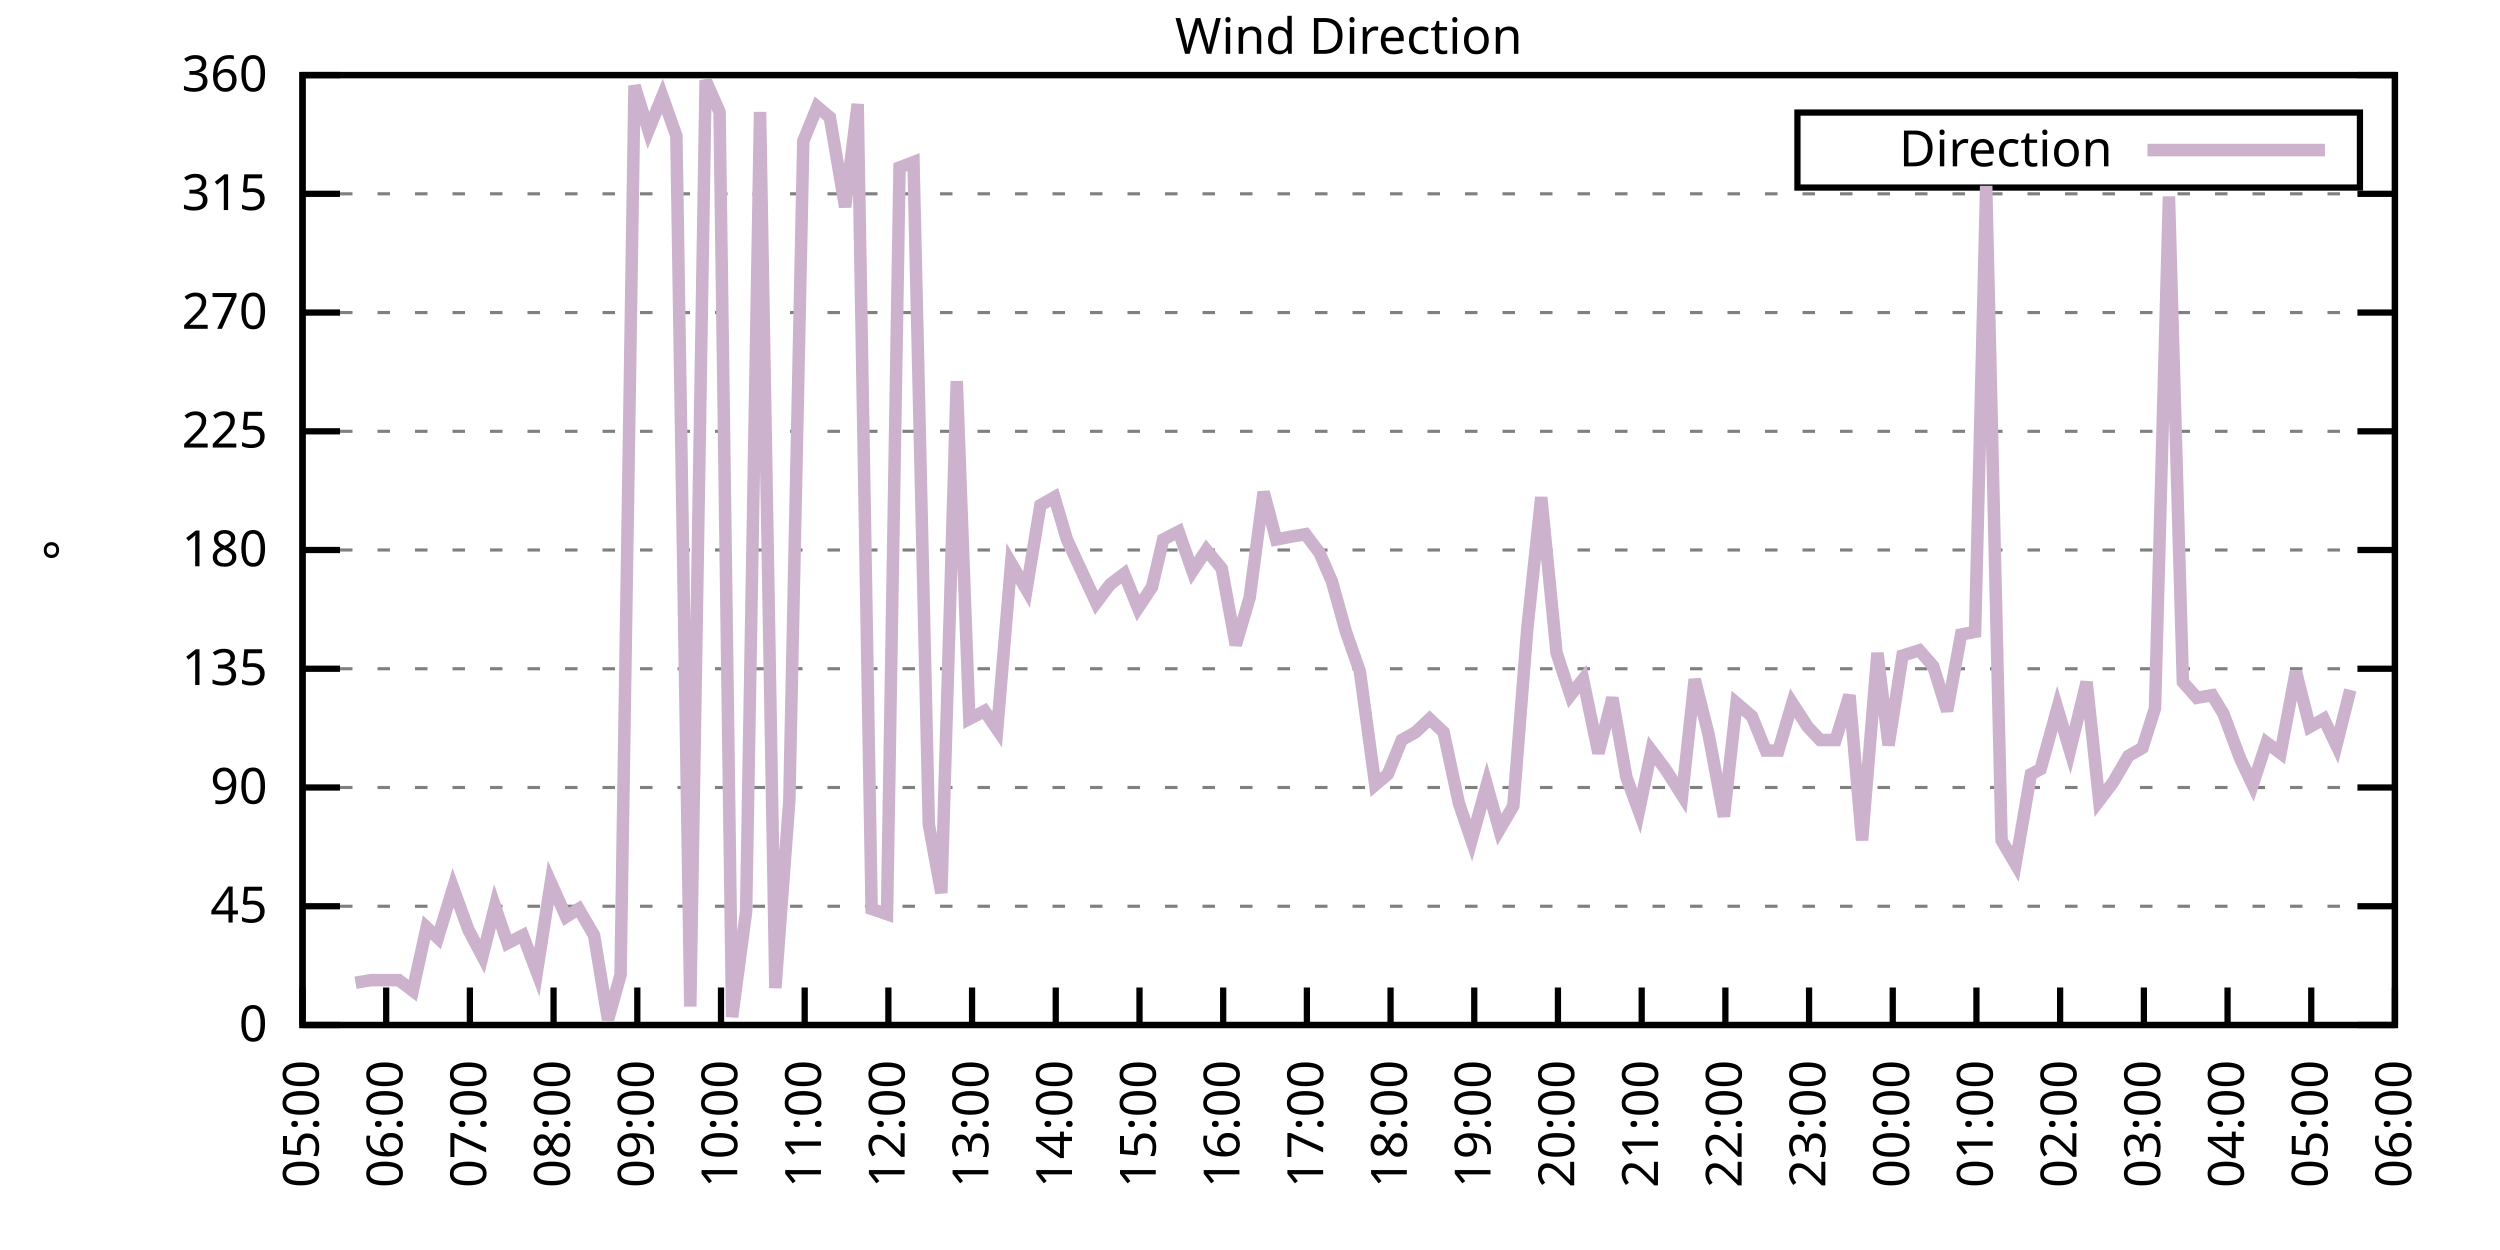
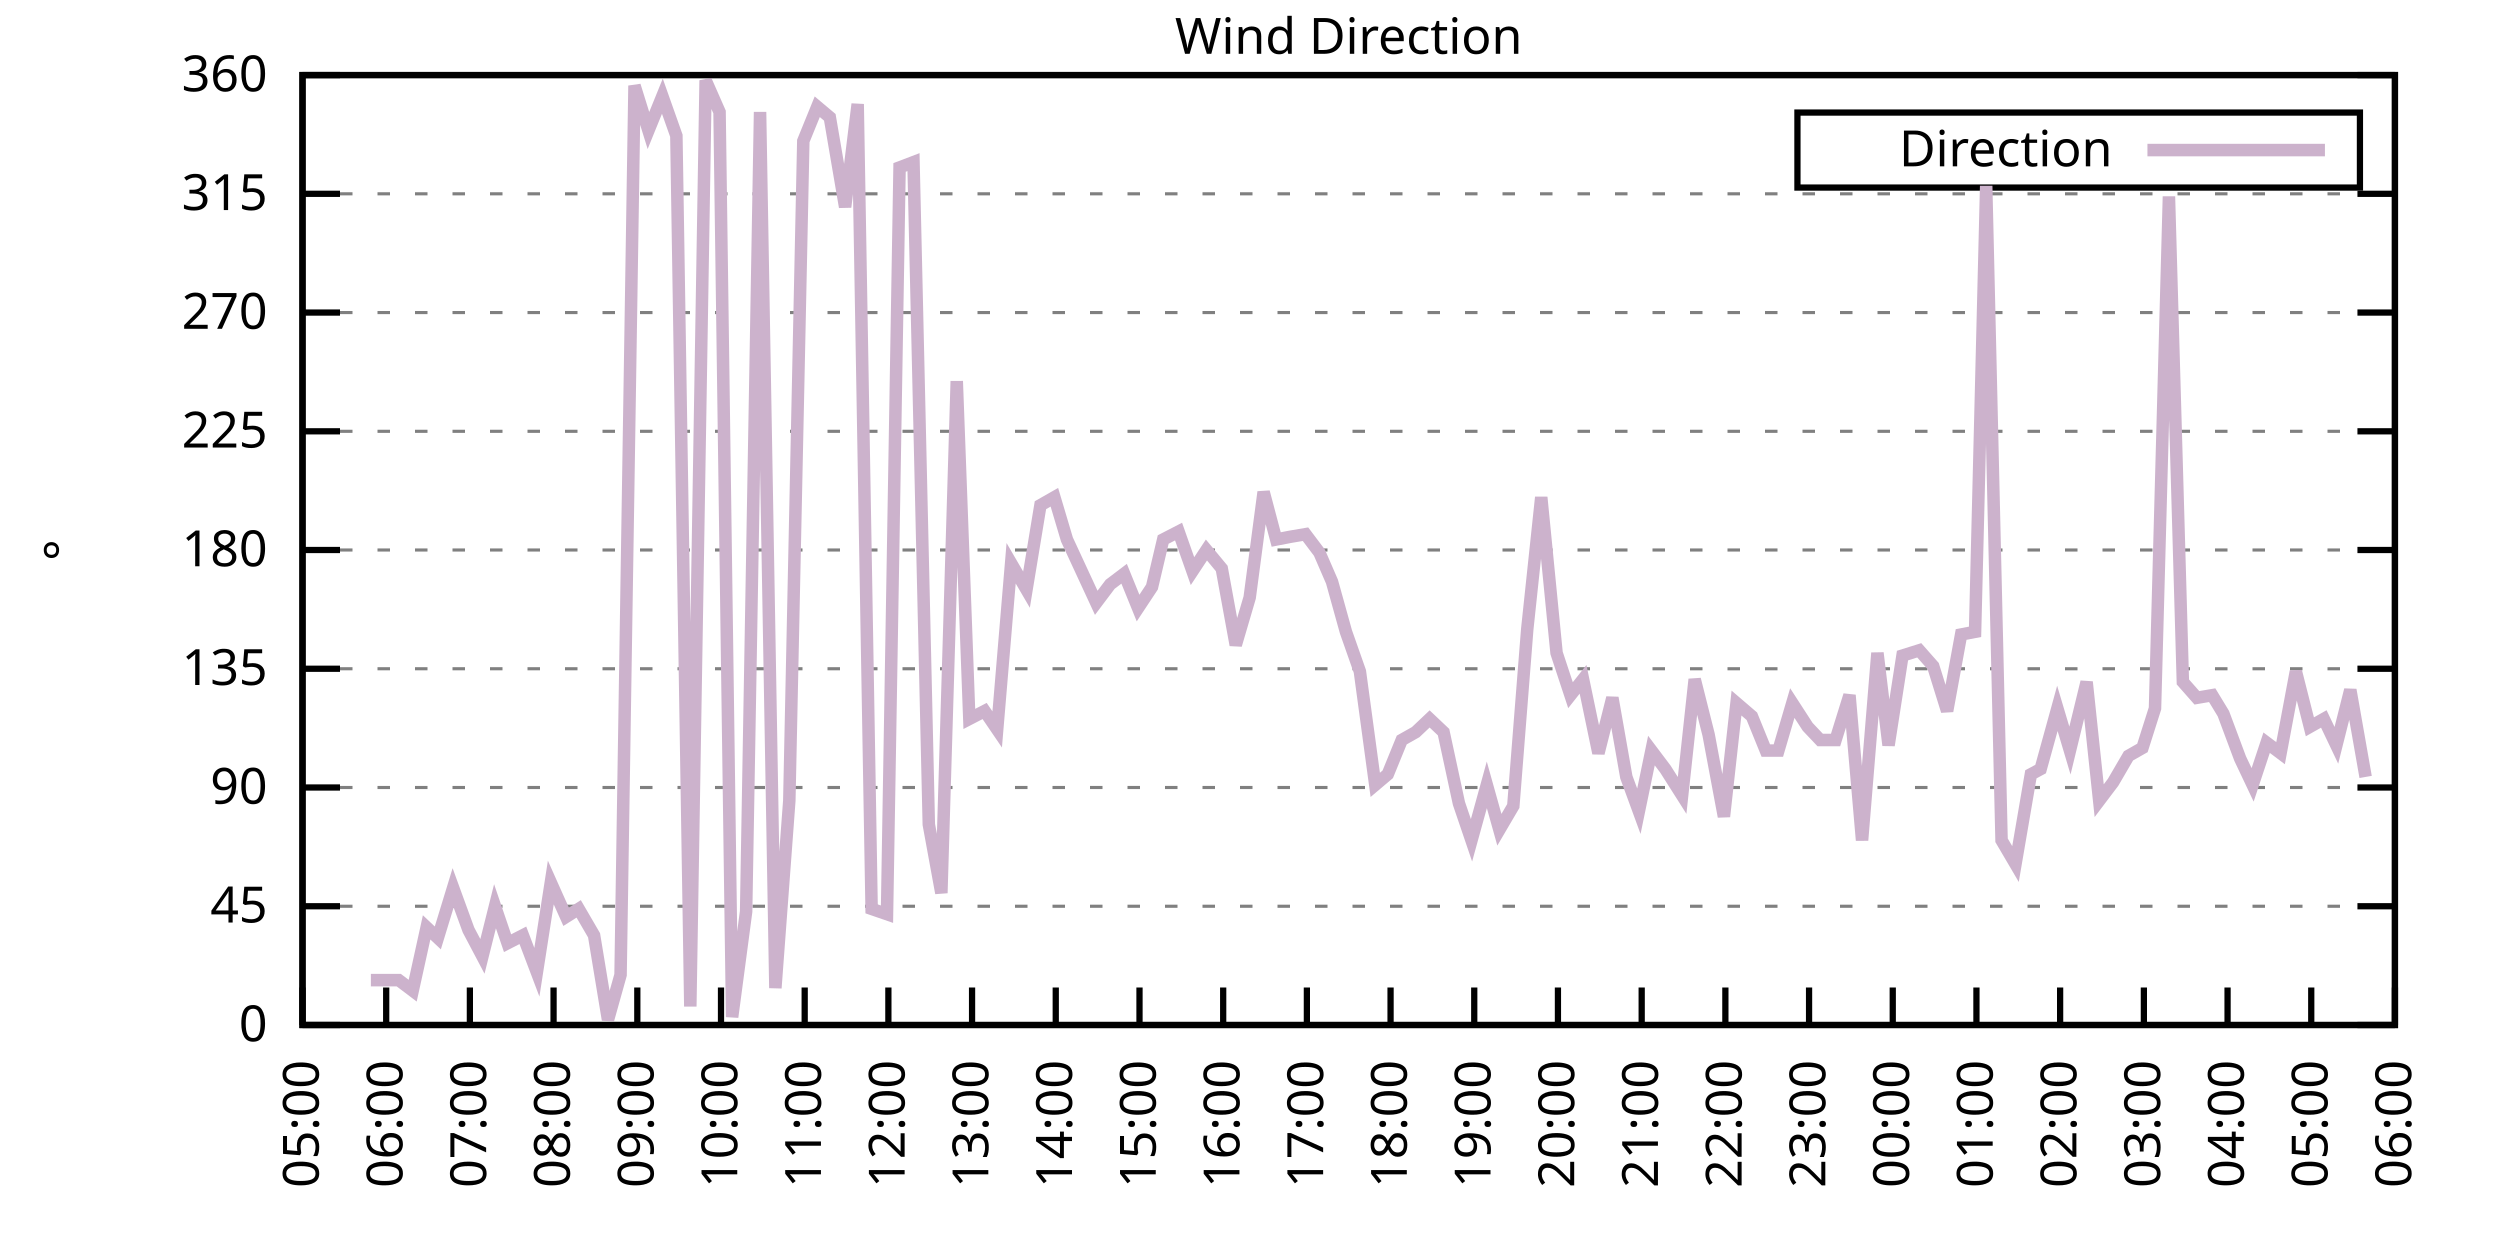
<svg xmlns="http://www.w3.org/2000/svg" xmlns:xlink="http://www.w3.org/1999/xlink" width="400" height="200" viewBox="0 0 400 200">
  <g id="gnuplot_canvas">
    <rect x="0" y="0" width="400" height="200" fill="none" />
    <defs>
      <circle id="gpDot" r="0.5" stroke-width="0.5" stroke="currentColor" />
      <path id="gpPt0" stroke-width="0.333" stroke="currentColor" d="M-1,0 h2 M0,-1 v2" />
      <path id="gpPt1" stroke-width="0.333" stroke="currentColor" d="M-1,-1 L1,1 M1,-1 L-1,1" />
      <path id="gpPt2" stroke-width="0.333" stroke="currentColor" d="M-1,0 L1,0 M0,-1 L0,1 M-1,-1 L1,1 M-1,1 L1,-1" />
      <rect id="gpPt3" stroke-width="0.333" stroke="currentColor" x="-1" y="-1" width="2" height="2" />
      <rect id="gpPt4" stroke-width="0.333" stroke="currentColor" fill="currentColor" x="-1" y="-1" width="2" height="2" />
      <circle id="gpPt5" stroke-width="0.333" stroke="currentColor" cx="0" cy="0" r="1" />
      <use xlink:href="#gpPt5" id="gpPt6" fill="currentColor" stroke="none" />
      <path id="gpPt7" stroke-width="0.333" stroke="currentColor" d="M0,-1.33 L-1.33,0.67 L1.33,0.67 z" />
      <use xlink:href="#gpPt7" id="gpPt8" fill="currentColor" stroke="none" />
      <use xlink:href="#gpPt7" id="gpPt9" stroke="currentColor" transform="rotate(180)" />
      <use xlink:href="#gpPt9" id="gpPt10" fill="currentColor" stroke="none" />
      <use xlink:href="#gpPt3" id="gpPt11" stroke="currentColor" transform="rotate(45)" />
      <use xlink:href="#gpPt11" id="gpPt12" fill="currentColor" stroke="none" />
      <path id="gpPt13" stroke-width="0.333" stroke="currentColor" d="M0,1.330 L1.265,0.411 L0.782,-1.067 L-0.782,-1.076 L-1.265,0.411 z" />
      <use xlink:href="#gpPt13" id="gpPt14" fill="currentColor" stroke="none" />
      <filter id="textbox" filterUnits="objectBoundingBox" x="0" y="0" height="1" width="1">
        <feFlood flood-color="white" flood-opacity="1" result="bgnd" />
        <feComposite in="SourceGraphic" in2="bgnd" operator="atop" />
      </filter>
      <filter id="greybox" filterUnits="objectBoundingBox" x="0" y="0" height="1" width="1">
        <feFlood flood-color="lightgrey" flood-opacity="1" result="grey" />
        <feComposite in="SourceGraphic" in2="grey" operator="atop" />
      </filter>
    </defs>
    <g fill="none" color="white" stroke="currentColor" stroke-width="1.00" stroke-linecap="butt" stroke-linejoin="miter">
</g>
    <g fill="none" color="black" stroke="currentColor" stroke-width="1.00" stroke-linecap="butt" stroke-linejoin="miter">
      <g stroke="none" shape-rendering="crispEdges">
        <polygon fill="rgb(255, 255, 255)" points="48.40,164.00 383.18,164.00 383.18,12.02 48.40,12.02 " />
      </g>
    </g>
    <g fill="none" color="black" stroke="currentColor" stroke-width="1.00" stroke-linecap="butt" stroke-linejoin="miter">
</g>
    <g fill="none" color="black" stroke="black" stroke-width="0.50" stroke-linecap="butt" stroke-linejoin="miter">
</g>
    <g fill="none" color="gray" stroke="currentColor" stroke-width="0.50" stroke-linecap="butt" stroke-linejoin="miter">
      <path stroke="gray" stroke-dasharray="2,4" class="gridline" d="M48.40,164.00 L383.19,164.00  " />
    </g>
    <g fill="none" color="gray" stroke="gray" stroke-width="1.00" stroke-linecap="butt" stroke-linejoin="miter">
</g>
    <g fill="none" color="black" stroke="currentColor" stroke-width="1.00" stroke-linecap="butt" stroke-linejoin="miter">
      <path stroke="black" d="M48.40,164.00 L54.40,164.00 M383.19,164.00 L377.19,164.00  " />
      <g transform="translate(42.80,166.60)" stroke="none" fill="black" font-family="Sans" font-size="8.00" text-anchor="end">
        <text>
          <tspan font-family="Sans"> 0</tspan>
        </text>
      </g>
    </g>
    <g fill="none" color="black" stroke="currentColor" stroke-width="1.00" stroke-linecap="butt" stroke-linejoin="miter">
</g>
    <g fill="none" color="black" stroke="black" stroke-width="0.50" stroke-linecap="butt" stroke-linejoin="miter">
</g>
    <g fill="none" color="gray" stroke="currentColor" stroke-width="0.50" stroke-linecap="butt" stroke-linejoin="miter">
      <path stroke="gray" stroke-dasharray="2,4" class="gridline" d="M48.40,145.00 L383.19,145.00  " />
    </g>
    <g fill="none" color="gray" stroke="gray" stroke-width="1.00" stroke-linecap="butt" stroke-linejoin="miter">
</g>
    <g fill="none" color="black" stroke="currentColor" stroke-width="1.00" stroke-linecap="butt" stroke-linejoin="miter">
      <path stroke="black" d="M48.40,145.00 L54.40,145.00 M383.19,145.00 L377.19,145.00  " />
      <g transform="translate(42.80,147.60)" stroke="none" fill="black" font-family="Sans" font-size="8.00" text-anchor="end">
        <text>
          <tspan font-family="Sans"> 45</tspan>
        </text>
      </g>
    </g>
    <g fill="none" color="black" stroke="currentColor" stroke-width="1.00" stroke-linecap="butt" stroke-linejoin="miter">
</g>
    <g fill="none" color="black" stroke="black" stroke-width="0.50" stroke-linecap="butt" stroke-linejoin="miter">
</g>
    <g fill="none" color="gray" stroke="currentColor" stroke-width="0.50" stroke-linecap="butt" stroke-linejoin="miter">
      <path stroke="gray" stroke-dasharray="2,4" class="gridline" d="M48.40,126.00 L383.19,126.00  " />
    </g>
    <g fill="none" color="gray" stroke="gray" stroke-width="1.00" stroke-linecap="butt" stroke-linejoin="miter">
</g>
    <g fill="none" color="black" stroke="currentColor" stroke-width="1.00" stroke-linecap="butt" stroke-linejoin="miter">
      <path stroke="black" d="M48.40,126.00 L54.40,126.00 M383.19,126.00 L377.19,126.00  " />
      <g transform="translate(42.80,128.60)" stroke="none" fill="black" font-family="Sans" font-size="8.00" text-anchor="end">
        <text>
          <tspan font-family="Sans"> 90</tspan>
        </text>
      </g>
    </g>
    <g fill="none" color="black" stroke="currentColor" stroke-width="1.00" stroke-linecap="butt" stroke-linejoin="miter">
</g>
    <g fill="none" color="black" stroke="black" stroke-width="0.50" stroke-linecap="butt" stroke-linejoin="miter">
</g>
    <g fill="none" color="gray" stroke="currentColor" stroke-width="0.50" stroke-linecap="butt" stroke-linejoin="miter">
      <path stroke="gray" stroke-dasharray="2,4" class="gridline" d="M48.40,107.00 L383.19,107.00  " />
    </g>
    <g fill="none" color="gray" stroke="gray" stroke-width="1.00" stroke-linecap="butt" stroke-linejoin="miter">
</g>
    <g fill="none" color="black" stroke="currentColor" stroke-width="1.00" stroke-linecap="butt" stroke-linejoin="miter">
      <path stroke="black" d="M48.40,107.00 L54.40,107.00 M383.19,107.00 L377.19,107.00  " />
      <g transform="translate(42.80,109.60)" stroke="none" fill="black" font-family="Sans" font-size="8.00" text-anchor="end">
        <text>
          <tspan font-family="Sans"> 135</tspan>
        </text>
      </g>
    </g>
    <g fill="none" color="black" stroke="currentColor" stroke-width="1.00" stroke-linecap="butt" stroke-linejoin="miter">
</g>
    <g fill="none" color="black" stroke="black" stroke-width="0.50" stroke-linecap="butt" stroke-linejoin="miter">
</g>
    <g fill="none" color="gray" stroke="currentColor" stroke-width="0.50" stroke-linecap="butt" stroke-linejoin="miter">
      <path stroke="gray" stroke-dasharray="2,4" class="gridline" d="M48.40,88.00 L383.19,88.00  " />
    </g>
    <g fill="none" color="gray" stroke="gray" stroke-width="1.00" stroke-linecap="butt" stroke-linejoin="miter">
</g>
    <g fill="none" color="black" stroke="currentColor" stroke-width="1.00" stroke-linecap="butt" stroke-linejoin="miter">
      <path stroke="black" d="M48.40,88.00 L54.40,88.00 M383.19,88.00 L377.19,88.00  " />
      <g transform="translate(42.80,90.60)" stroke="none" fill="black" font-family="Sans" font-size="8.00" text-anchor="end">
        <text>
          <tspan font-family="Sans"> 180</tspan>
        </text>
      </g>
    </g>
    <g fill="none" color="black" stroke="currentColor" stroke-width="1.00" stroke-linecap="butt" stroke-linejoin="miter">
</g>
    <g fill="none" color="black" stroke="black" stroke-width="0.50" stroke-linecap="butt" stroke-linejoin="miter">
</g>
    <g fill="none" color="gray" stroke="currentColor" stroke-width="0.50" stroke-linecap="butt" stroke-linejoin="miter">
      <path stroke="gray" stroke-dasharray="2,4" class="gridline" d="M48.40,69.01 L383.19,69.01  " />
    </g>
    <g fill="none" color="gray" stroke="gray" stroke-width="1.00" stroke-linecap="butt" stroke-linejoin="miter">
</g>
    <g fill="none" color="black" stroke="currentColor" stroke-width="1.00" stroke-linecap="butt" stroke-linejoin="miter">
      <path stroke="black" d="M48.40,69.01 L54.40,69.01 M383.19,69.01 L377.19,69.01  " />
      <g transform="translate(42.80,71.61)" stroke="none" fill="black" font-family="Sans" font-size="8.00" text-anchor="end">
        <text>
          <tspan font-family="Sans"> 225</tspan>
        </text>
      </g>
    </g>
    <g fill="none" color="black" stroke="currentColor" stroke-width="1.00" stroke-linecap="butt" stroke-linejoin="miter">
</g>
    <g fill="none" color="black" stroke="black" stroke-width="0.50" stroke-linecap="butt" stroke-linejoin="miter">
</g>
    <g fill="none" color="gray" stroke="currentColor" stroke-width="0.50" stroke-linecap="butt" stroke-linejoin="miter">
      <path stroke="gray" stroke-dasharray="2,4" class="gridline" d="M48.40,50.01 L383.19,50.01  " />
    </g>
    <g fill="none" color="gray" stroke="gray" stroke-width="1.00" stroke-linecap="butt" stroke-linejoin="miter">
</g>
    <g fill="none" color="black" stroke="currentColor" stroke-width="1.00" stroke-linecap="butt" stroke-linejoin="miter">
      <path stroke="black" d="M48.40,50.01 L54.40,50.01 M383.19,50.01 L377.19,50.01  " />
      <g transform="translate(42.80,52.61)" stroke="none" fill="black" font-family="Sans" font-size="8.00" text-anchor="end">
        <text>
          <tspan font-family="Sans"> 270</tspan>
        </text>
      </g>
    </g>
    <g fill="none" color="black" stroke="currentColor" stroke-width="1.00" stroke-linecap="butt" stroke-linejoin="miter">
</g>
    <g fill="none" color="black" stroke="black" stroke-width="0.50" stroke-linecap="butt" stroke-linejoin="miter">
</g>
    <g fill="none" color="gray" stroke="currentColor" stroke-width="0.50" stroke-linecap="butt" stroke-linejoin="miter">
      <path stroke="gray" stroke-dasharray="2,4" class="gridline" d="M48.40,31.01 L383.19,31.01  " />
    </g>
    <g fill="none" color="gray" stroke="gray" stroke-width="1.00" stroke-linecap="butt" stroke-linejoin="miter">
</g>
    <g fill="none" color="black" stroke="currentColor" stroke-width="1.00" stroke-linecap="butt" stroke-linejoin="miter">
      <path stroke="black" d="M48.40,31.01 L54.40,31.01 M383.19,31.01 L377.19,31.01  " />
      <g transform="translate(42.80,33.61)" stroke="none" fill="black" font-family="Sans" font-size="8.00" text-anchor="end">
        <text>
          <tspan font-family="Sans"> 315</tspan>
        </text>
      </g>
    </g>
    <g fill="none" color="black" stroke="currentColor" stroke-width="1.00" stroke-linecap="butt" stroke-linejoin="miter">
</g>
    <g fill="none" color="black" stroke="black" stroke-width="0.50" stroke-linecap="butt" stroke-linejoin="miter">
</g>
    <g fill="none" color="gray" stroke="currentColor" stroke-width="0.50" stroke-linecap="butt" stroke-linejoin="miter">
      <path stroke="gray" stroke-dasharray="2,4" class="gridline" d="M48.40,12.01 L383.19,12.01  " />
    </g>
    <g fill="none" color="gray" stroke="gray" stroke-width="1.00" stroke-linecap="butt" stroke-linejoin="miter">
</g>
    <g fill="none" color="black" stroke="currentColor" stroke-width="1.00" stroke-linecap="butt" stroke-linejoin="miter">
      <path stroke="black" d="M48.40,12.01 L54.40,12.01 M383.19,12.01 L377.19,12.01  " />
      <g transform="translate(42.80,14.61)" stroke="none" fill="black" font-family="Sans" font-size="8.00" text-anchor="end">
        <text>
          <tspan font-family="Sans"> 360</tspan>
        </text>
      </g>
    </g>
    <g fill="none" color="black" stroke="currentColor" stroke-width="1.00" stroke-linecap="butt" stroke-linejoin="miter">
      <path stroke="black" d="M48.40,164.00 L48.40,158.00  " />
      <g transform="translate(51.00,169.60) rotate(270.00)" stroke="none" fill="black" font-family="Sans" font-size="8.00" text-anchor="end">
        <text>
          <tspan font-family="Sans">05:00</tspan>
        </text>
      </g>
    </g>
    <g fill="none" color="black" stroke="currentColor" stroke-width="1.00" stroke-linecap="butt" stroke-linejoin="miter">
      <path stroke="black" d="M61.79,164.00 L61.79,158.00  " />
      <g transform="translate(64.39,169.60) rotate(270.00)" stroke="none" fill="black" font-family="Sans" font-size="8.00" text-anchor="end">
        <text>
          <tspan font-family="Sans">06:00</tspan>
        </text>
      </g>
    </g>
    <g fill="none" color="black" stroke="currentColor" stroke-width="1.00" stroke-linecap="butt" stroke-linejoin="miter">
      <path stroke="black" d="M75.18,164.00 L75.18,158.00  " />
      <g transform="translate(77.78,169.60) rotate(270.00)" stroke="none" fill="black" font-family="Sans" font-size="8.00" text-anchor="end">
        <text>
          <tspan font-family="Sans">07:00</tspan>
        </text>
      </g>
    </g>
    <g fill="none" color="black" stroke="currentColor" stroke-width="1.00" stroke-linecap="butt" stroke-linejoin="miter">
      <path stroke="black" d="M88.57,164.00 L88.57,158.00  " />
      <g transform="translate(91.17,169.60) rotate(270.00)" stroke="none" fill="black" font-family="Sans" font-size="8.00" text-anchor="end">
        <text>
          <tspan font-family="Sans">08:00</tspan>
        </text>
      </g>
    </g>
    <g fill="none" color="black" stroke="currentColor" stroke-width="1.00" stroke-linecap="butt" stroke-linejoin="miter">
      <path stroke="black" d="M101.97,164.00 L101.97,158.00  " />
      <g transform="translate(104.57,169.60) rotate(270.00)" stroke="none" fill="black" font-family="Sans" font-size="8.00" text-anchor="end">
        <text>
          <tspan font-family="Sans">09:00</tspan>
        </text>
      </g>
    </g>
    <g fill="none" color="black" stroke="currentColor" stroke-width="1.00" stroke-linecap="butt" stroke-linejoin="miter">
      <path stroke="black" d="M115.36,164.00 L115.36,158.00  " />
      <g transform="translate(117.96,169.60) rotate(270.00)" stroke="none" fill="black" font-family="Sans" font-size="8.00" text-anchor="end">
        <text>
          <tspan font-family="Sans">10:00</tspan>
        </text>
      </g>
    </g>
    <g fill="none" color="black" stroke="currentColor" stroke-width="1.00" stroke-linecap="butt" stroke-linejoin="miter">
      <path stroke="black" d="M128.75,164.00 L128.75,158.00  " />
      <g transform="translate(131.35,169.60) rotate(270.00)" stroke="none" fill="black" font-family="Sans" font-size="8.00" text-anchor="end">
        <text>
          <tspan font-family="Sans">11:00</tspan>
        </text>
      </g>
    </g>
    <g fill="none" color="black" stroke="currentColor" stroke-width="1.00" stroke-linecap="butt" stroke-linejoin="miter">
      <path stroke="black" d="M142.14,164.00 L142.14,158.00  " />
      <g transform="translate(144.74,169.60) rotate(270.00)" stroke="none" fill="black" font-family="Sans" font-size="8.00" text-anchor="end">
        <text>
          <tspan font-family="Sans">12:00</tspan>
        </text>
      </g>
    </g>
    <g fill="none" color="black" stroke="currentColor" stroke-width="1.00" stroke-linecap="butt" stroke-linejoin="miter">
      <path stroke="black" d="M155.53,164.00 L155.53,158.00  " />
      <g transform="translate(158.13,169.60) rotate(270.00)" stroke="none" fill="black" font-family="Sans" font-size="8.00" text-anchor="end">
        <text>
          <tspan font-family="Sans">13:00</tspan>
        </text>
      </g>
    </g>
    <g fill="none" color="black" stroke="currentColor" stroke-width="1.00" stroke-linecap="butt" stroke-linejoin="miter">
      <path stroke="black" d="M168.92,164.00 L168.92,158.00  " />
      <g transform="translate(171.52,169.60) rotate(270.00)" stroke="none" fill="black" font-family="Sans" font-size="8.00" text-anchor="end">
        <text>
          <tspan font-family="Sans">14:00</tspan>
        </text>
      </g>
    </g>
    <g fill="none" color="black" stroke="currentColor" stroke-width="1.00" stroke-linecap="butt" stroke-linejoin="miter">
      <path stroke="black" d="M182.32,164.00 L182.32,158.00  " />
      <g transform="translate(184.92,169.60) rotate(270.00)" stroke="none" fill="black" font-family="Sans" font-size="8.00" text-anchor="end">
        <text>
          <tspan font-family="Sans">15:00</tspan>
        </text>
      </g>
    </g>
    <g fill="none" color="black" stroke="currentColor" stroke-width="1.00" stroke-linecap="butt" stroke-linejoin="miter">
      <path stroke="black" d="M195.71,164.00 L195.71,158.00  " />
      <g transform="translate(198.31,169.60) rotate(270.00)" stroke="none" fill="black" font-family="Sans" font-size="8.00" text-anchor="end">
        <text>
          <tspan font-family="Sans">16:00</tspan>
        </text>
      </g>
    </g>
    <g fill="none" color="black" stroke="currentColor" stroke-width="1.00" stroke-linecap="butt" stroke-linejoin="miter">
      <path stroke="black" d="M209.10,164.00 L209.10,158.00  " />
      <g transform="translate(211.70,169.60) rotate(270.00)" stroke="none" fill="black" font-family="Sans" font-size="8.00" text-anchor="end">
        <text>
          <tspan font-family="Sans">17:00</tspan>
        </text>
      </g>
    </g>
    <g fill="none" color="black" stroke="currentColor" stroke-width="1.00" stroke-linecap="butt" stroke-linejoin="miter">
      <path stroke="black" d="M222.49,164.00 L222.49,158.00  " />
      <g transform="translate(225.09,169.60) rotate(270.00)" stroke="none" fill="black" font-family="Sans" font-size="8.00" text-anchor="end">
        <text>
          <tspan font-family="Sans">18:00</tspan>
        </text>
      </g>
    </g>
    <g fill="none" color="black" stroke="currentColor" stroke-width="1.00" stroke-linecap="butt" stroke-linejoin="miter">
      <path stroke="black" d="M235.88,164.00 L235.88,158.00  " />
      <g transform="translate(238.48,169.60) rotate(270.00)" stroke="none" fill="black" font-family="Sans" font-size="8.00" text-anchor="end">
        <text>
          <tspan font-family="Sans">19:00</tspan>
        </text>
      </g>
    </g>
    <g fill="none" color="black" stroke="currentColor" stroke-width="1.00" stroke-linecap="butt" stroke-linejoin="miter">
      <path stroke="black" d="M249.27,164.00 L249.27,158.00  " />
      <g transform="translate(251.87,169.60) rotate(270.00)" stroke="none" fill="black" font-family="Sans" font-size="8.00" text-anchor="end">
        <text>
          <tspan font-family="Sans">20:00</tspan>
        </text>
      </g>
    </g>
    <g fill="none" color="black" stroke="currentColor" stroke-width="1.00" stroke-linecap="butt" stroke-linejoin="miter">
      <path stroke="black" d="M262.67,164.00 L262.67,158.00  " />
      <g transform="translate(265.27,169.60) rotate(270.00)" stroke="none" fill="black" font-family="Sans" font-size="8.00" text-anchor="end">
        <text>
          <tspan font-family="Sans">21:00</tspan>
        </text>
      </g>
    </g>
    <g fill="none" color="black" stroke="currentColor" stroke-width="1.00" stroke-linecap="butt" stroke-linejoin="miter">
      <path stroke="black" d="M276.06,164.00 L276.06,158.00  " />
      <g transform="translate(278.66,169.60) rotate(270.00)" stroke="none" fill="black" font-family="Sans" font-size="8.00" text-anchor="end">
        <text>
          <tspan font-family="Sans">22:00</tspan>
        </text>
      </g>
    </g>
    <g fill="none" color="black" stroke="currentColor" stroke-width="1.00" stroke-linecap="butt" stroke-linejoin="miter">
      <path stroke="black" d="M289.45,164.00 L289.45,158.00  " />
      <g transform="translate(292.05,169.60) rotate(270.00)" stroke="none" fill="black" font-family="Sans" font-size="8.00" text-anchor="end">
        <text>
          <tspan font-family="Sans">23:00</tspan>
        </text>
      </g>
    </g>
    <g fill="none" color="black" stroke="currentColor" stroke-width="1.00" stroke-linecap="butt" stroke-linejoin="miter">
      <path stroke="black" d="M302.84,164.00 L302.84,158.00  " />
      <g transform="translate(305.44,169.60) rotate(270.00)" stroke="none" fill="black" font-family="Sans" font-size="8.00" text-anchor="end">
        <text>
          <tspan font-family="Sans">00:00</tspan>
        </text>
      </g>
    </g>
    <g fill="none" color="black" stroke="currentColor" stroke-width="1.00" stroke-linecap="butt" stroke-linejoin="miter">
      <path stroke="black" d="M316.23,164.00 L316.23,158.00  " />
      <g transform="translate(318.83,169.60) rotate(270.00)" stroke="none" fill="black" font-family="Sans" font-size="8.00" text-anchor="end">
        <text>
          <tspan font-family="Sans">01:00</tspan>
        </text>
      </g>
    </g>
    <g fill="none" color="black" stroke="currentColor" stroke-width="1.00" stroke-linecap="butt" stroke-linejoin="miter">
      <path stroke="black" d="M329.62,164.00 L329.62,158.00  " />
      <g transform="translate(332.22,169.60) rotate(270.00)" stroke="none" fill="black" font-family="Sans" font-size="8.00" text-anchor="end">
        <text>
          <tspan font-family="Sans">02:00</tspan>
        </text>
      </g>
    </g>
    <g fill="none" color="black" stroke="currentColor" stroke-width="1.00" stroke-linecap="butt" stroke-linejoin="miter">
      <path stroke="black" d="M343.02,164.00 L343.02,158.00  " />
      <g transform="translate(345.62,169.60) rotate(270.00)" stroke="none" fill="black" font-family="Sans" font-size="8.00" text-anchor="end">
        <text>
          <tspan font-family="Sans">03:00</tspan>
        </text>
      </g>
    </g>
    <g fill="none" color="black" stroke="currentColor" stroke-width="1.00" stroke-linecap="butt" stroke-linejoin="miter">
      <path stroke="black" d="M356.41,164.00 L356.41,158.00  " />
      <g transform="translate(359.01,169.60) rotate(270.00)" stroke="none" fill="black" font-family="Sans" font-size="8.00" text-anchor="end">
        <text>
          <tspan font-family="Sans">04:00</tspan>
        </text>
      </g>
    </g>
    <g fill="none" color="black" stroke="currentColor" stroke-width="1.00" stroke-linecap="butt" stroke-linejoin="miter">
      <path stroke="black" d="M369.80,164.00 L369.80,158.00  " />
      <g transform="translate(372.40,169.60) rotate(270.00)" stroke="none" fill="black" font-family="Sans" font-size="8.00" text-anchor="end">
        <text>
          <tspan font-family="Sans">05:00</tspan>
        </text>
      </g>
    </g>
    <g fill="none" color="black" stroke="currentColor" stroke-width="1.00" stroke-linecap="butt" stroke-linejoin="miter">
      <path stroke="black" d="M383.19,164.00 L383.19,158.00  " />
      <g transform="translate(385.79,169.60) rotate(270.00)" stroke="none" fill="black" font-family="Sans" font-size="8.00" text-anchor="end">
        <text>
          <tspan font-family="Sans">06:00</tspan>
        </text>
      </g>
    </g>
    <g fill="none" color="black" stroke="currentColor" stroke-width="1.00" stroke-linecap="butt" stroke-linejoin="miter">
</g>
    <g fill="none" color="black" stroke="currentColor" stroke-width="1.00" stroke-linecap="butt" stroke-linejoin="miter">
      <path stroke="black" d="M48.40,12.01 L48.40,164.00 L383.19,164.00 L383.19,12.01 L48.40,12.01 Z  " />
    </g>
    <g fill="none" color="black" stroke="currentColor" stroke-width="1.00" stroke-linecap="butt" stroke-linejoin="miter">
</g>
    <g fill="none" color="black" stroke="currentColor" stroke-width="1.00" stroke-linecap="butt" stroke-linejoin="miter">
      <path stroke="black" d="M287.59,30.01 L287.59,18.01 L377.59,18.01 L377.59,30.01 L287.59,30.01 Z  " />
    </g>
    <g id="Wind_direction_plot_1">
      <g fill="none" color="white" stroke="black" stroke-width="2.00" stroke-linecap="butt" stroke-linejoin="miter">
</g>
      <g fill="none" color="black" stroke="currentColor" stroke-width="2.00" stroke-linecap="butt" stroke-linejoin="miter">
        <g transform="translate(337.99,26.61)" stroke="none" fill="black" font-family="Sans" font-size="8.00" text-anchor="end">
          <text>
            <tspan font-family="Sans">Direction</tspan>
          </text>
        </g>
      </g>
      <g fill="none" color="black" stroke="currentColor" stroke-width="2.00" stroke-linecap="butt" stroke-linejoin="miter">
-         <path stroke="rgb(204, 178, 204)" d="M343.59,24.01 L371.99,24.01 M56.88,157.24 L59.34,156.82 L61.35,156.82 L63.80,156.82 L66.03,158.51 L68.26,148.38   L70.05,150.07 L72.50,142.05 L74.96,148.80 L77.19,153.02 L79.20,145.00 L81.21,150.91 L83.66,149.65 L85.90,155.56   L88.13,141.20 L90.58,146.69 L92.59,145.42 L95.05,149.65 L97.28,163.16 L99.29,155.98 L101.52,13.70 L103.75,20.88   L105.98,15.39 L108.22,21.72 L110.45,161.04 L112.90,12.85 L115.13,17.92 L117.14,162.73 L119.38,145.85 L121.61,17.92   L124.06,158.09 L126.29,128.11 L128.53,22.56 L130.76,17.08 L132.77,18.77 L135.22,33.12 L137.23,16.65 L139.46,145.42   L141.92,146.27 L143.93,26.79 L146.16,25.94 L148.61,131.91 L150.62,142.89 L153.08,60.98 L155.09,115.03 L157.54,113.76   L159.55,116.71 L161.78,90.12 L164.24,94.34 L166.47,80.83 L168.70,79.56 L170.71,86.32 L175.40,96.45 L177.63,93.49   L179.86,91.80 L182.09,97.29 L184.32,93.92 L186.11,86.32 L188.57,85.05 L190.80,91.38 L193.03,88.00 L195.48,90.96   L197.72,103.20 L199.95,95.60 L202.18,78.72 L204.19,86.32 L206.42,85.89 L208.88,85.47 L211.11,88.43 L213.12,93.07   L215.35,101.09 L217.58,107.43 L220.04,125.58 L222.04,123.89 L224.28,118.40 L226.51,117.14 L228.74,115.03 L230.97,117.14   L233.43,128.54 L235.44,134.45 L237.89,125.58 L239.90,132.76 L242.13,128.96 L244.36,100.67 L246.60,79.56 L249.05,104.47   L251.28,111.23 L253.29,108.69 L255.75,120.51 L257.98,111.65 L260.21,124.31 L262.22,129.80 L264.23,120.09 L266.46,123.05   L269.14,127.27 L271.15,108.69 L273.38,117.56 L275.83,130.65 L277.84,112.49 L280.30,114.60 L282.53,120.09 L284.54,120.09   L286.77,112.49 L289.23,116.29 L291.23,118.40 L293.69,118.40 L295.92,111.23 L297.93,134.45 L300.39,104.47 L302.17,119.25   L304.40,104.89 L307.08,104.05 L309.31,106.58 L311.54,113.76 L313.78,101.52 L316.01,101.09 L317.79,29.74 L320.25,134.45   L322.48,138.25 L324.94,123.89 L326.50,123.05 L329.18,113.34 L331.19,120.09 L333.86,109.11 L335.87,128.11 L338.10,125.16   L340.56,120.94 L342.79,119.67 L344.80,113.34 L347.03,31.43 L349.26,109.11 L351.50,111.65 L353.95,111.23 L355.74,114.18   L358.42,121.36 L360.42,125.58 L362.66,118.83 L364.89,120.51 L367.34,107.43 L369.58,116.29 L371.81,115.03 L373.82,119.25   L376.05,110.38  " />
+         <path stroke="rgb(204, 178, 204)" d="M343.59,24.01 L371.99,24.01 M59.34,156.82 L61.35,156.82 L63.80,156.82 L66.03,158.51 L68.26,148.38 L70.05,150.07   L72.50,142.05 L74.96,148.80 L77.19,153.02 L79.20,145.00 L81.21,150.91 L83.66,149.65 L85.90,155.56 L88.13,141.20   L90.58,146.69 L92.59,145.42 L95.05,149.65 L97.28,163.16 L99.29,155.98 L101.52,13.70 L103.75,20.88 L105.98,15.39   L108.22,21.72 L110.45,161.04 L112.90,12.85 L115.13,17.92 L117.14,162.73 L119.38,145.85 L121.61,17.92 L124.06,158.09   L126.29,128.11 L128.53,22.56 L130.76,17.08 L132.77,18.77 L135.22,33.12 L137.23,16.65 L139.46,145.42 L141.92,146.27   L143.93,26.79 L146.16,25.94 L148.61,131.91 L150.62,142.89 L153.08,60.98 L155.09,115.03 L157.54,113.76 L159.55,116.71   L161.78,90.12 L164.24,94.34 L166.47,80.83 L168.70,79.56 L170.71,86.32 L175.40,96.45 L177.63,93.49 L179.86,91.80   L182.09,97.29 L184.32,93.92 L186.11,86.32 L188.57,85.05 L190.80,91.38 L193.03,88.00 L195.48,90.96 L197.72,103.20   L199.95,95.60 L202.18,78.72 L204.19,86.32 L206.42,85.89 L208.88,85.47 L211.11,88.43 L213.12,93.07 L215.35,101.09   L217.58,107.43 L220.04,125.58 L222.04,123.89 L224.28,118.40 L226.51,117.14 L228.74,115.03 L230.97,117.14 L233.43,128.54   L235.44,134.45 L237.89,125.58 L239.90,132.76 L242.13,128.96 L244.36,100.67 L246.60,79.56 L249.05,104.47 L251.28,111.23   L253.29,108.69 L255.75,120.51 L257.98,111.65 L260.21,124.31 L262.22,129.80 L264.23,120.09 L266.46,123.05 L269.14,127.27   L271.15,108.69 L273.38,117.56 L275.83,130.65 L277.84,112.49 L280.30,114.60 L282.53,120.09 L284.54,120.09 L286.77,112.49   L289.23,116.29 L291.23,118.40 L293.69,118.40 L295.92,111.23 L297.93,134.45 L300.39,104.47 L302.17,119.25 L304.40,104.89   L307.08,104.05 L309.31,106.58 L311.54,113.76 L313.78,101.52 L316.01,101.09 L317.79,29.74 L320.25,134.45 L322.48,138.25   L324.94,123.89 L326.50,123.05 L329.18,113.34 L331.19,120.09 L333.86,109.11 L335.87,128.11 L338.10,125.16 L340.56,120.94   L342.79,119.67 L344.80,113.34 L347.03,31.43 L349.26,109.11 L351.50,111.65 L353.95,111.23 L355.74,114.18 L358.42,121.36   L360.42,125.58 L362.66,118.83 L364.89,120.51 L367.34,107.43 L369.58,116.29 L371.81,115.03 L373.82,119.25 L376.05,110.38   L378.50,124.31  " />
      </g>
    </g>
    <g fill="none" color="black" stroke="currentColor" stroke-width="2.00" stroke-linecap="butt" stroke-linejoin="miter">
</g>
    <g fill="none" color="black" stroke="black" stroke-width="1.00" stroke-linecap="butt" stroke-linejoin="miter">
</g>
    <g fill="none" color="black" stroke="currentColor" stroke-width="1.00" stroke-linecap="butt" stroke-linejoin="miter">
      <path stroke="black" d="M48.40,12.01 L48.40,164.00 L383.19,164.00 L383.19,12.01 L48.40,12.01 Z  " />
      <g transform="translate(12.80,88.01) rotate(270.00)" stroke="none" fill="black" font-family="Sans" font-size="8.00" text-anchor="middle">
        <text>
          <tspan font-family="Sans">°</tspan>
        </text>
      </g>
    </g>
    <g fill="none" color="black" stroke="currentColor" stroke-width="1.00" stroke-linecap="butt" stroke-linejoin="miter">
</g>
    <g fill="none" color="black" stroke="currentColor" stroke-width="1.00" stroke-linecap="butt" stroke-linejoin="miter">
      <g transform="translate(215.79,8.61)" stroke="none" fill="black" font-family="Sans" font-size="8.00" text-anchor="middle">
        <text>
          <tspan font-family="Sans">Wind Direction</tspan>
        </text>
      </g>
    </g>
    <g fill="none" color="black" stroke="currentColor" stroke-width="1.00" stroke-linecap="butt" stroke-linejoin="miter">
</g>
  </g>
</svg>
